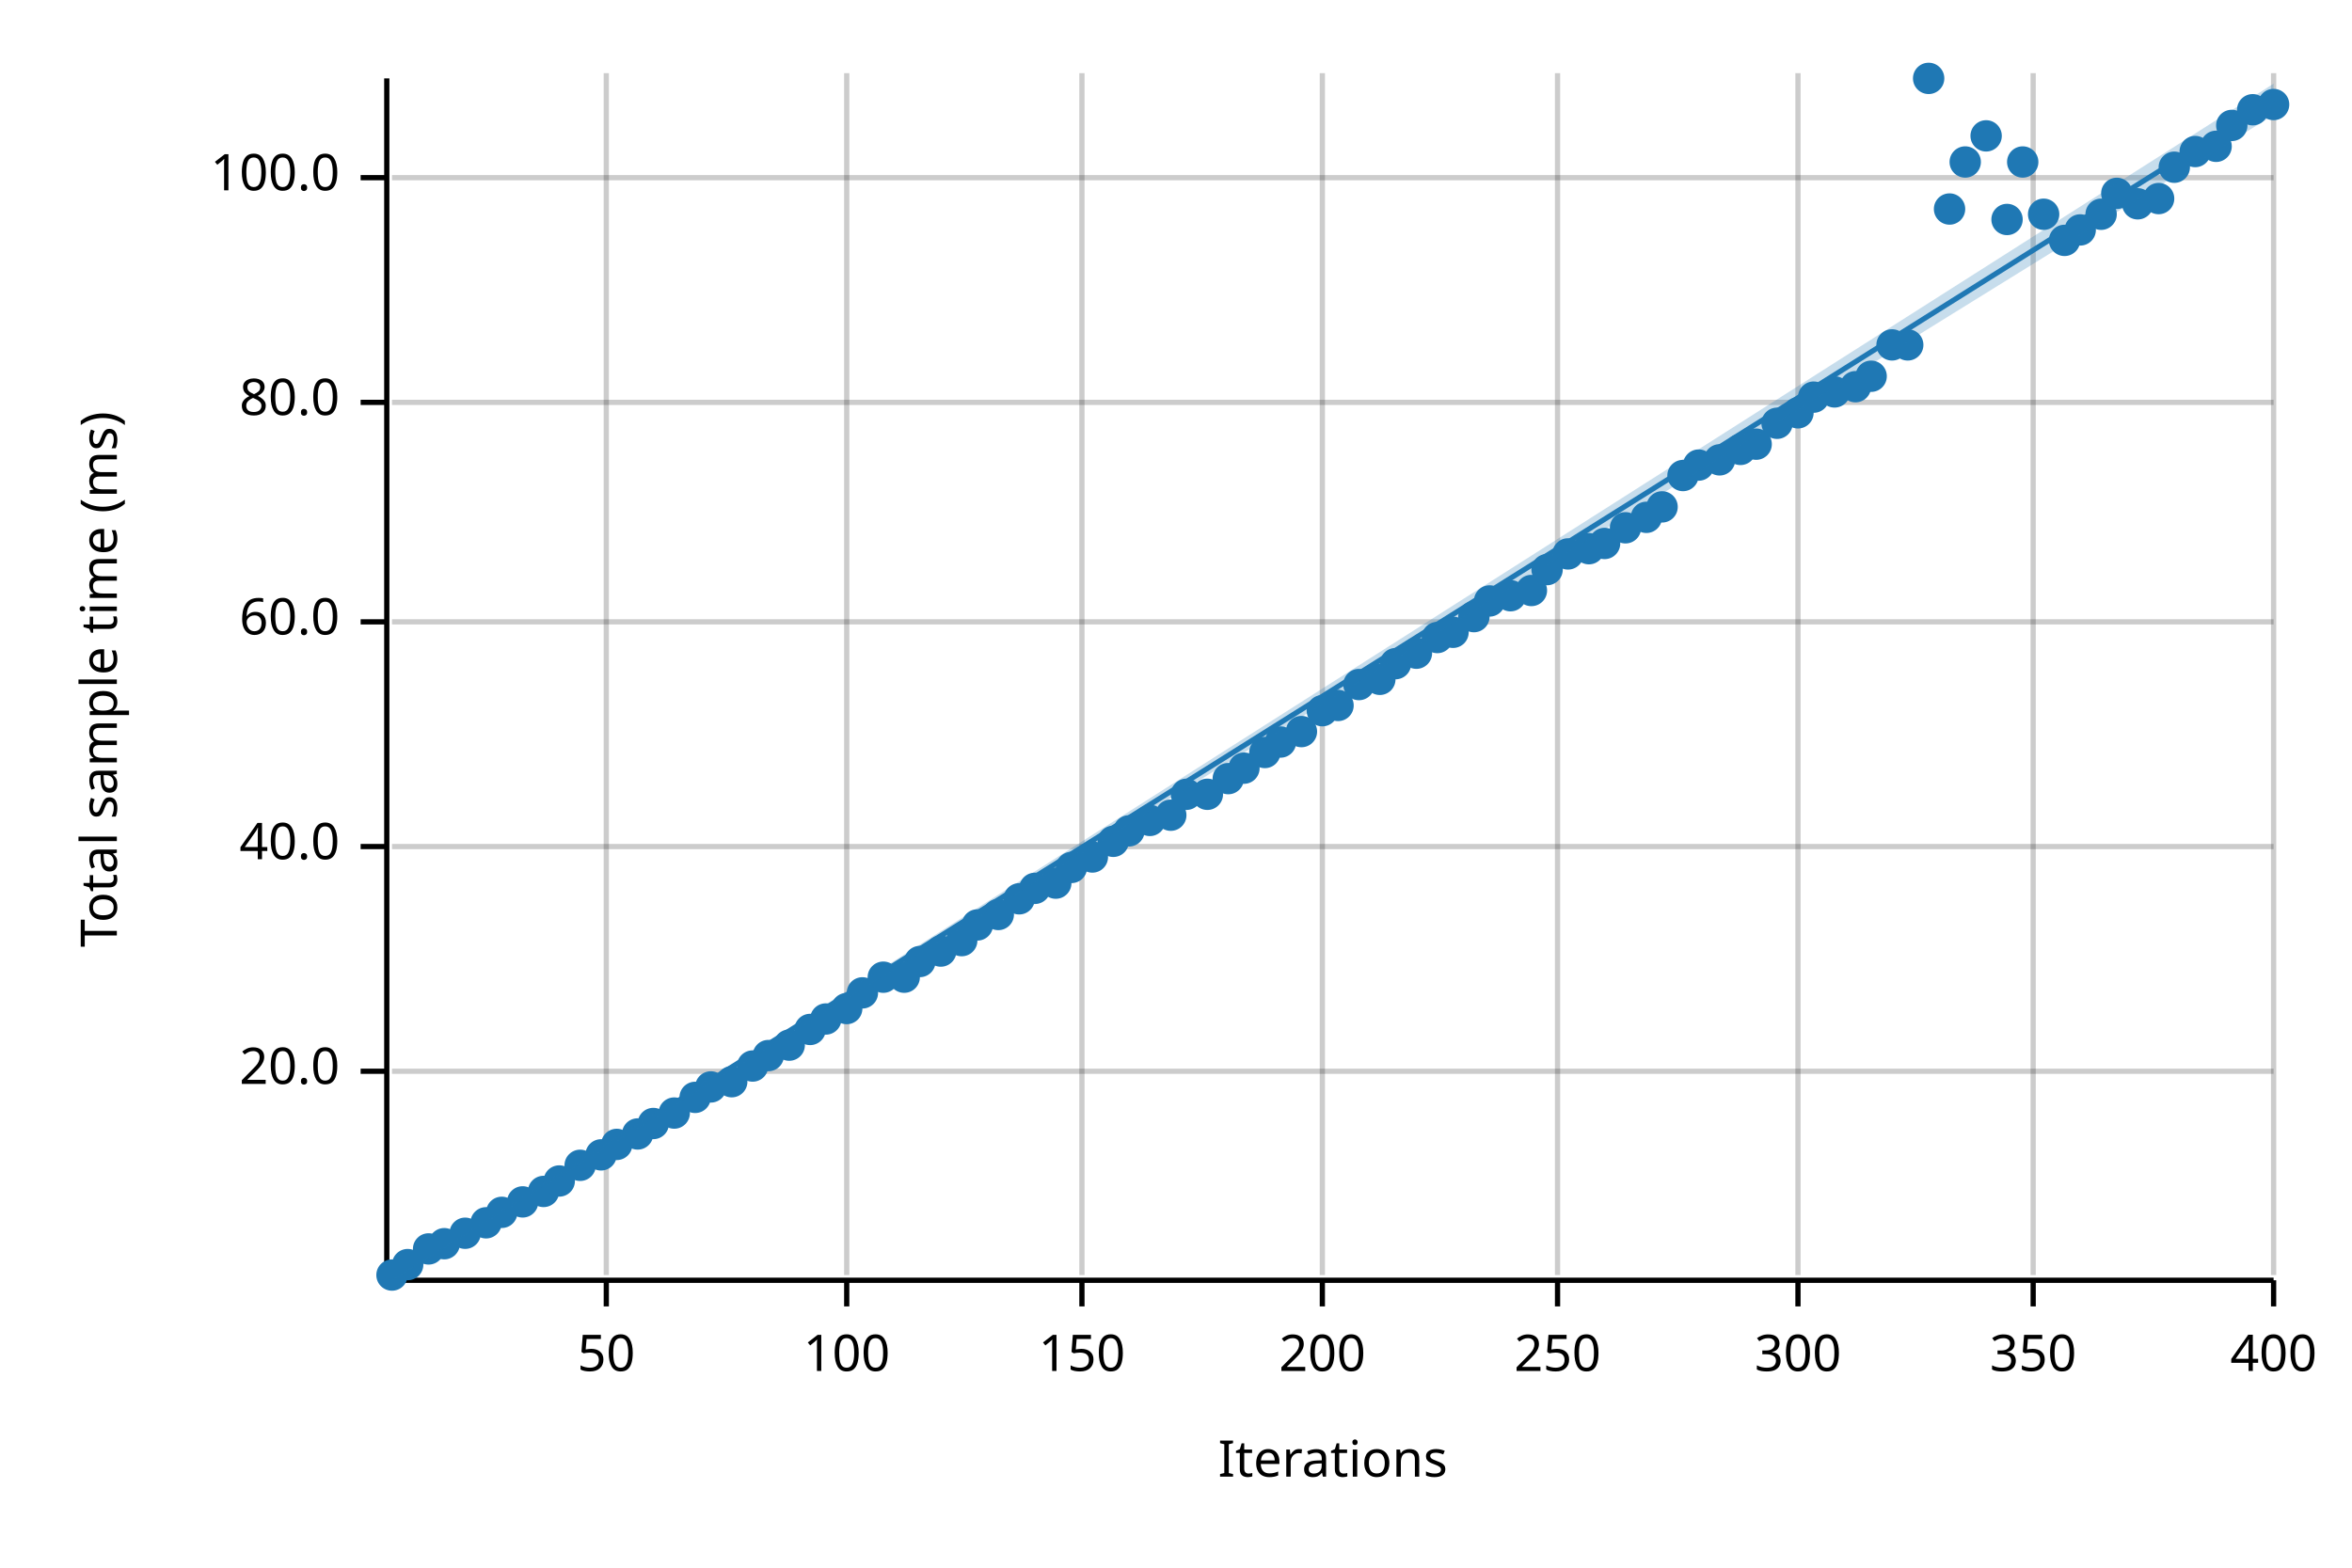
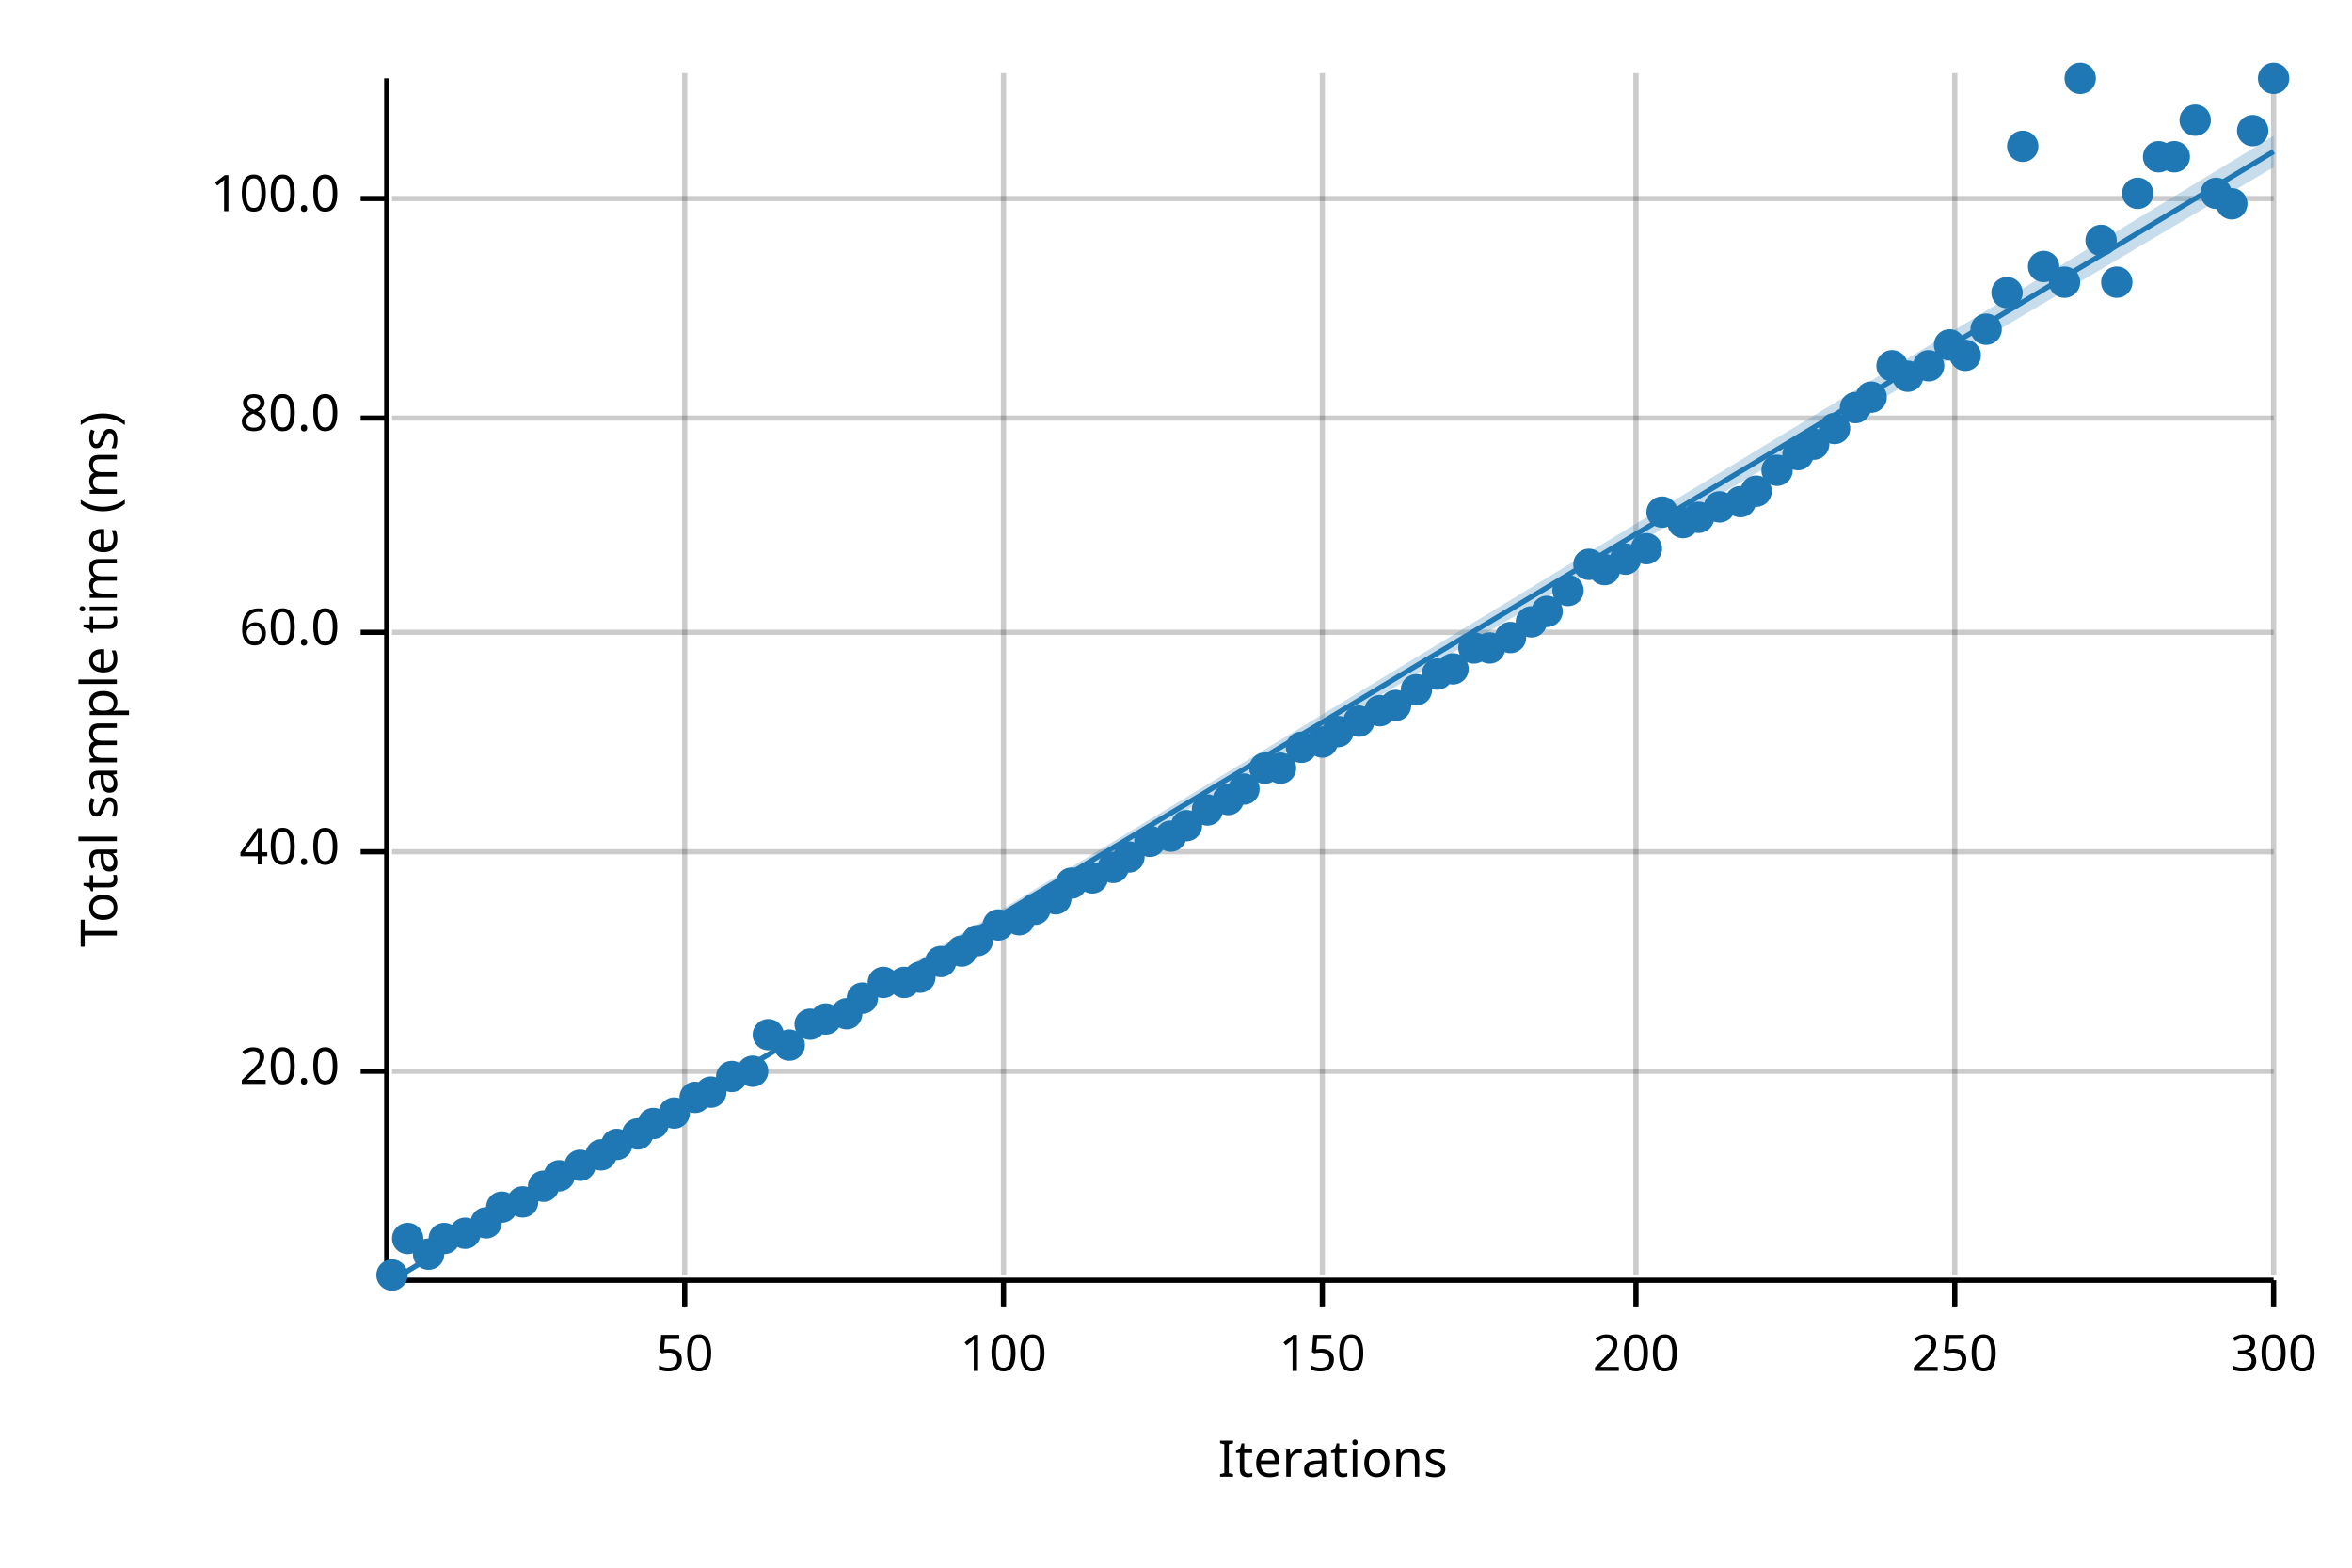
<svg xmlns="http://www.w3.org/2000/svg" width="450" height="300" viewBox="0 0 450 300">
  <text x="15" y="130" dy="0.76em" text-anchor="middle" font-family="sans-serif" font-size="9.677" opacity="1" fill="#000000" transform="rotate(270, 15, 130)">
Total sample time (ms)
</text>
  <text x="255" y="285" dy="-0.5ex" text-anchor="middle" font-family="sans-serif" font-size="9.677" opacity="1" fill="#000000">
Iterations
</text>
-   <line opacity="0.2" stroke="#000000" stroke-width="1" x1="116" y1="244" x2="116" y2="14" />
-   <line opacity="0.2" stroke="#000000" stroke-width="1" x1="162" y1="244" x2="162" y2="14" />
-   <line opacity="0.2" stroke="#000000" stroke-width="1" x1="207" y1="244" x2="207" y2="14" />
+   <line opacity="0.2" stroke="#000000" stroke-width="1" x1="131" y1="244" x2="131" y2="14" />
+   <line opacity="0.2" stroke="#000000" stroke-width="1" x1="192" y1="244" x2="192" y2="14" />
  <line opacity="0.2" stroke="#000000" stroke-width="1" x1="253" y1="244" x2="253" y2="14" />
-   <line opacity="0.2" stroke="#000000" stroke-width="1" x1="298" y1="244" x2="298" y2="14" />
-   <line opacity="0.2" stroke="#000000" stroke-width="1" x1="344" y1="244" x2="344" y2="14" />
-   <line opacity="0.2" stroke="#000000" stroke-width="1" x1="389" y1="244" x2="389" y2="14" />
+   <line opacity="0.2" stroke="#000000" stroke-width="1" x1="313" y1="244" x2="313" y2="14" />
+   <line opacity="0.2" stroke="#000000" stroke-width="1" x1="374" y1="244" x2="374" y2="14" />
  <line opacity="0.2" stroke="#000000" stroke-width="1" x1="435" y1="244" x2="435" y2="14" />
  <line opacity="0.2" stroke="#000000" stroke-width="1" x1="75" y1="205" x2="435" y2="205" />
-   <line opacity="0.2" stroke="#000000" stroke-width="1" x1="75" y1="162" x2="435" y2="162" />
-   <line opacity="0.2" stroke="#000000" stroke-width="1" x1="75" y1="119" x2="435" y2="119" />
-   <line opacity="0.2" stroke="#000000" stroke-width="1" x1="75" y1="77" x2="435" y2="77" />
-   <line opacity="0.2" stroke="#000000" stroke-width="1" x1="75" y1="34" x2="435" y2="34" />
+   <line opacity="0.2" stroke="#000000" stroke-width="1" x1="75" y1="163" x2="435" y2="163" />
+   <line opacity="0.2" stroke="#000000" stroke-width="1" x1="75" y1="121" x2="435" y2="121" />
+   <line opacity="0.2" stroke="#000000" stroke-width="1" x1="75" y1="80" x2="435" y2="80" />
+   <line opacity="0.2" stroke="#000000" stroke-width="1" x1="75" y1="38" x2="435" y2="38" />
  <polyline fill="none" opacity="1" stroke="#000000" stroke-width="1" points="74,15 74,245 " />
  <text x="65" y="205" dy="0.5ex" text-anchor="end" font-family="sans-serif" font-size="9.677" opacity="1" fill="#000000">
20.0
</text>
  <polyline fill="none" opacity="1" stroke="#000000" stroke-width="1" points="69,205 74,205 " />
-   <text x="65" y="162" dy="0.5ex" text-anchor="end" font-family="sans-serif" font-size="9.677" opacity="1" fill="#000000">
+   <text x="65" y="163" dy="0.5ex" text-anchor="end" font-family="sans-serif" font-size="9.677" opacity="1" fill="#000000">
40.0
</text>
-   <polyline fill="none" opacity="1" stroke="#000000" stroke-width="1" points="69,162 74,162 " />
-   <text x="65" y="119" dy="0.5ex" text-anchor="end" font-family="sans-serif" font-size="9.677" opacity="1" fill="#000000">
+   <polyline fill="none" opacity="1" stroke="#000000" stroke-width="1" points="69,163 74,163 " />
+   <text x="65" y="121" dy="0.5ex" text-anchor="end" font-family="sans-serif" font-size="9.677" opacity="1" fill="#000000">
60.0
</text>
-   <polyline fill="none" opacity="1" stroke="#000000" stroke-width="1" points="69,119 74,119 " />
-   <text x="65" y="77" dy="0.5ex" text-anchor="end" font-family="sans-serif" font-size="9.677" opacity="1" fill="#000000">
+   <polyline fill="none" opacity="1" stroke="#000000" stroke-width="1" points="69,121 74,121 " />
+   <text x="65" y="80" dy="0.5ex" text-anchor="end" font-family="sans-serif" font-size="9.677" opacity="1" fill="#000000">
80.0
</text>
-   <polyline fill="none" opacity="1" stroke="#000000" stroke-width="1" points="69,77 74,77 " />
-   <text x="65" y="34" dy="0.5ex" text-anchor="end" font-family="sans-serif" font-size="9.677" opacity="1" fill="#000000">
+   <polyline fill="none" opacity="1" stroke="#000000" stroke-width="1" points="69,80 74,80 " />
+   <text x="65" y="38" dy="0.5ex" text-anchor="end" font-family="sans-serif" font-size="9.677" opacity="1" fill="#000000">
100.0
</text>
-   <polyline fill="none" opacity="1" stroke="#000000" stroke-width="1" points="69,34 74,34 " />
+   <polyline fill="none" opacity="1" stroke="#000000" stroke-width="1" points="69,38 74,38 " />
  <polyline fill="none" opacity="1" stroke="#000000" stroke-width="1" points="75,245 435,245 " />
-   <text x="116" y="255" dy="0.76em" text-anchor="middle" font-family="sans-serif" font-size="9.677" opacity="1" fill="#000000">
+   <text x="131" y="255" dy="0.76em" text-anchor="middle" font-family="sans-serif" font-size="9.677" opacity="1" fill="#000000">
50
</text>
-   <polyline fill="none" opacity="1" stroke="#000000" stroke-width="1" points="116,245 116,250 " />
-   <text x="162" y="255" dy="0.76em" text-anchor="middle" font-family="sans-serif" font-size="9.677" opacity="1" fill="#000000">
+   <polyline fill="none" opacity="1" stroke="#000000" stroke-width="1" points="131,245 131,250 " />
+   <text x="192" y="255" dy="0.76em" text-anchor="middle" font-family="sans-serif" font-size="9.677" opacity="1" fill="#000000">
100
</text>
-   <polyline fill="none" opacity="1" stroke="#000000" stroke-width="1" points="162,245 162,250 " />
-   <text x="207" y="255" dy="0.76em" text-anchor="middle" font-family="sans-serif" font-size="9.677" opacity="1" fill="#000000">
+   <polyline fill="none" opacity="1" stroke="#000000" stroke-width="1" points="192,245 192,250 " />
+   <text x="253" y="255" dy="0.76em" text-anchor="middle" font-family="sans-serif" font-size="9.677" opacity="1" fill="#000000">
150
</text>
-   <polyline fill="none" opacity="1" stroke="#000000" stroke-width="1" points="207,245 207,250 " />
-   <text x="253" y="255" dy="0.76em" text-anchor="middle" font-family="sans-serif" font-size="9.677" opacity="1" fill="#000000">
+   <polyline fill="none" opacity="1" stroke="#000000" stroke-width="1" points="253,245 253,250 " />
+   <text x="313" y="255" dy="0.76em" text-anchor="middle" font-family="sans-serif" font-size="9.677" opacity="1" fill="#000000">
200
</text>
-   <polyline fill="none" opacity="1" stroke="#000000" stroke-width="1" points="253,245 253,250 " />
-   <text x="298" y="255" dy="0.76em" text-anchor="middle" font-family="sans-serif" font-size="9.677" opacity="1" fill="#000000">
+   <polyline fill="none" opacity="1" stroke="#000000" stroke-width="1" points="313,245 313,250 " />
+   <text x="374" y="255" dy="0.76em" text-anchor="middle" font-family="sans-serif" font-size="9.677" opacity="1" fill="#000000">
250
</text>
-   <polyline fill="none" opacity="1" stroke="#000000" stroke-width="1" points="298,245 298,250 " />
-   <text x="344" y="255" dy="0.76em" text-anchor="middle" font-family="sans-serif" font-size="9.677" opacity="1" fill="#000000">
+   <polyline fill="none" opacity="1" stroke="#000000" stroke-width="1" points="374,245 374,250 " />
+   <text x="435" y="255" dy="0.76em" text-anchor="middle" font-family="sans-serif" font-size="9.677" opacity="1" fill="#000000">
300
- </text>
-   <polyline fill="none" opacity="1" stroke="#000000" stroke-width="1" points="344,245 344,250 " />
-   <text x="389" y="255" dy="0.76em" text-anchor="middle" font-family="sans-serif" font-size="9.677" opacity="1" fill="#000000">
- 350
- </text>
-   <polyline fill="none" opacity="1" stroke="#000000" stroke-width="1" points="389,245 389,250 " />
-   <text x="435" y="255" dy="0.76em" text-anchor="middle" font-family="sans-serif" font-size="9.677" opacity="1" fill="#000000">
- 400
</text>
  <polyline fill="none" opacity="1" stroke="#000000" stroke-width="1" points="435,245 435,250 " />
  <circle cx="75" cy="244" r="3" opacity="1" fill="#1F78B4" stroke="none" stroke-width="1" />
-   <circle cx="78" cy="242" r="3" opacity="1" fill="#1F78B4" stroke="none" stroke-width="1" />
-   <circle cx="82" cy="239" r="3" opacity="1" fill="#1F78B4" stroke="none" stroke-width="1" />
-   <circle cx="85" cy="238" r="3" opacity="1" fill="#1F78B4" stroke="none" stroke-width="1" />
+   <circle cx="78" cy="237" r="3" opacity="1" fill="#1F78B4" stroke="none" stroke-width="1" />
+   <circle cx="82" cy="240" r="3" opacity="1" fill="#1F78B4" stroke="none" stroke-width="1" />
+   <circle cx="85" cy="237" r="3" opacity="1" fill="#1F78B4" stroke="none" stroke-width="1" />
  <circle cx="89" cy="236" r="3" opacity="1" fill="#1F78B4" stroke="none" stroke-width="1" />
  <circle cx="93" cy="234" r="3" opacity="1" fill="#1F78B4" stroke="none" stroke-width="1" />
-   <circle cx="96" cy="232" r="3" opacity="1" fill="#1F78B4" stroke="none" stroke-width="1" />
+   <circle cx="96" cy="231" r="3" opacity="1" fill="#1F78B4" stroke="none" stroke-width="1" />
  <circle cx="100" cy="230" r="3" opacity="1" fill="#1F78B4" stroke="none" stroke-width="1" />
-   <circle cx="104" cy="228" r="3" opacity="1" fill="#1F78B4" stroke="none" stroke-width="1" />
-   <circle cx="107" cy="226" r="3" opacity="1" fill="#1F78B4" stroke="none" stroke-width="1" />
+   <circle cx="104" cy="227" r="3" opacity="1" fill="#1F78B4" stroke="none" stroke-width="1" />
+   <circle cx="107" cy="225" r="3" opacity="1" fill="#1F78B4" stroke="none" stroke-width="1" />
  <circle cx="111" cy="223" r="3" opacity="1" fill="#1F78B4" stroke="none" stroke-width="1" />
  <circle cx="115" cy="221" r="3" opacity="1" fill="#1F78B4" stroke="none" stroke-width="1" />
  <circle cx="118" cy="219" r="3" opacity="1" fill="#1F78B4" stroke="none" stroke-width="1" />
  <circle cx="122" cy="217" r="3" opacity="1" fill="#1F78B4" stroke="none" stroke-width="1" />
  <circle cx="125" cy="215" r="3" opacity="1" fill="#1F78B4" stroke="none" stroke-width="1" />
  <circle cx="129" cy="213" r="3" opacity="1" fill="#1F78B4" stroke="none" stroke-width="1" />
  <circle cx="133" cy="210" r="3" opacity="1" fill="#1F78B4" stroke="none" stroke-width="1" />
-   <circle cx="136" cy="208" r="3" opacity="1" fill="#1F78B4" stroke="none" stroke-width="1" />
-   <circle cx="140" cy="207" r="3" opacity="1" fill="#1F78B4" stroke="none" stroke-width="1" />
-   <circle cx="144" cy="204" r="3" opacity="1" fill="#1F78B4" stroke="none" stroke-width="1" />
-   <circle cx="147" cy="202" r="3" opacity="1" fill="#1F78B4" stroke="none" stroke-width="1" />
+   <circle cx="136" cy="209" r="3" opacity="1" fill="#1F78B4" stroke="none" stroke-width="1" />
+   <circle cx="140" cy="206" r="3" opacity="1" fill="#1F78B4" stroke="none" stroke-width="1" />
+   <circle cx="144" cy="205" r="3" opacity="1" fill="#1F78B4" stroke="none" stroke-width="1" />
+   <circle cx="147" cy="198" r="3" opacity="1" fill="#1F78B4" stroke="none" stroke-width="1" />
  <circle cx="151" cy="200" r="3" opacity="1" fill="#1F78B4" stroke="none" stroke-width="1" />
-   <circle cx="155" cy="197" r="3" opacity="1" fill="#1F78B4" stroke="none" stroke-width="1" />
+   <circle cx="155" cy="196" r="3" opacity="1" fill="#1F78B4" stroke="none" stroke-width="1" />
  <circle cx="158" cy="195" r="3" opacity="1" fill="#1F78B4" stroke="none" stroke-width="1" />
-   <circle cx="162" cy="193" r="3" opacity="1" fill="#1F78B4" stroke="none" stroke-width="1" />
-   <circle cx="165" cy="190" r="3" opacity="1" fill="#1F78B4" stroke="none" stroke-width="1" />
-   <circle cx="169" cy="187" r="3" opacity="1" fill="#1F78B4" stroke="none" stroke-width="1" />
-   <circle cx="173" cy="187" r="3" opacity="1" fill="#1F78B4" stroke="none" stroke-width="1" />
-   <circle cx="176" cy="184" r="3" opacity="1" fill="#1F78B4" stroke="none" stroke-width="1" />
-   <circle cx="180" cy="182" r="3" opacity="1" fill="#1F78B4" stroke="none" stroke-width="1" />
-   <circle cx="184" cy="180" r="3" opacity="1" fill="#1F78B4" stroke="none" stroke-width="1" />
-   <circle cx="187" cy="177" r="3" opacity="1" fill="#1F78B4" stroke="none" stroke-width="1" />
-   <circle cx="191" cy="175" r="3" opacity="1" fill="#1F78B4" stroke="none" stroke-width="1" />
-   <circle cx="195" cy="172" r="3" opacity="1" fill="#1F78B4" stroke="none" stroke-width="1" />
-   <circle cx="198" cy="170" r="3" opacity="1" fill="#1F78B4" stroke="none" stroke-width="1" />
-   <circle cx="202" cy="169" r="3" opacity="1" fill="#1F78B4" stroke="none" stroke-width="1" />
-   <circle cx="205" cy="166" r="3" opacity="1" fill="#1F78B4" stroke="none" stroke-width="1" />
-   <circle cx="209" cy="164" r="3" opacity="1" fill="#1F78B4" stroke="none" stroke-width="1" />
-   <circle cx="213" cy="161" r="3" opacity="1" fill="#1F78B4" stroke="none" stroke-width="1" />
-   <circle cx="216" cy="159" r="3" opacity="1" fill="#1F78B4" stroke="none" stroke-width="1" />
-   <circle cx="220" cy="157" r="3" opacity="1" fill="#1F78B4" stroke="none" stroke-width="1" />
-   <circle cx="224" cy="156" r="3" opacity="1" fill="#1F78B4" stroke="none" stroke-width="1" />
-   <circle cx="227" cy="152" r="3" opacity="1" fill="#1F78B4" stroke="none" stroke-width="1" />
-   <circle cx="231" cy="152" r="3" opacity="1" fill="#1F78B4" stroke="none" stroke-width="1" />
-   <circle cx="235" cy="149" r="3" opacity="1" fill="#1F78B4" stroke="none" stroke-width="1" />
-   <circle cx="238" cy="147" r="3" opacity="1" fill="#1F78B4" stroke="none" stroke-width="1" />
-   <circle cx="242" cy="144" r="3" opacity="1" fill="#1F78B4" stroke="none" stroke-width="1" />
-   <circle cx="245" cy="142" r="3" opacity="1" fill="#1F78B4" stroke="none" stroke-width="1" />
-   <circle cx="249" cy="140" r="3" opacity="1" fill="#1F78B4" stroke="none" stroke-width="1" />
-   <circle cx="253" cy="136" r="3" opacity="1" fill="#1F78B4" stroke="none" stroke-width="1" />
-   <circle cx="256" cy="135" r="3" opacity="1" fill="#1F78B4" stroke="none" stroke-width="1" />
-   <circle cx="260" cy="131" r="3" opacity="1" fill="#1F78B4" stroke="none" stroke-width="1" />
-   <circle cx="264" cy="130" r="3" opacity="1" fill="#1F78B4" stroke="none" stroke-width="1" />
-   <circle cx="267" cy="127" r="3" opacity="1" fill="#1F78B4" stroke="none" stroke-width="1" />
-   <circle cx="271" cy="125" r="3" opacity="1" fill="#1F78B4" stroke="none" stroke-width="1" />
-   <circle cx="275" cy="122" r="3" opacity="1" fill="#1F78B4" stroke="none" stroke-width="1" />
-   <circle cx="278" cy="121" r="3" opacity="1" fill="#1F78B4" stroke="none" stroke-width="1" />
-   <circle cx="282" cy="118" r="3" opacity="1" fill="#1F78B4" stroke="none" stroke-width="1" />
-   <circle cx="285" cy="115" r="3" opacity="1" fill="#1F78B4" stroke="none" stroke-width="1" />
-   <circle cx="289" cy="114" r="3" opacity="1" fill="#1F78B4" stroke="none" stroke-width="1" />
-   <circle cx="293" cy="113" r="3" opacity="1" fill="#1F78B4" stroke="none" stroke-width="1" />
-   <circle cx="296" cy="109" r="3" opacity="1" fill="#1F78B4" stroke="none" stroke-width="1" />
-   <circle cx="300" cy="106" r="3" opacity="1" fill="#1F78B4" stroke="none" stroke-width="1" />
-   <circle cx="304" cy="105" r="3" opacity="1" fill="#1F78B4" stroke="none" stroke-width="1" />
-   <circle cx="307" cy="104" r="3" opacity="1" fill="#1F78B4" stroke="none" stroke-width="1" />
-   <circle cx="311" cy="101" r="3" opacity="1" fill="#1F78B4" stroke="none" stroke-width="1" />
-   <circle cx="315" cy="99" r="3" opacity="1" fill="#1F78B4" stroke="none" stroke-width="1" />
-   <circle cx="318" cy="97" r="3" opacity="1" fill="#1F78B4" stroke="none" stroke-width="1" />
-   <circle cx="322" cy="91" r="3" opacity="1" fill="#1F78B4" stroke="none" stroke-width="1" />
-   <circle cx="325" cy="89" r="3" opacity="1" fill="#1F78B4" stroke="none" stroke-width="1" />
-   <circle cx="329" cy="88" r="3" opacity="1" fill="#1F78B4" stroke="none" stroke-width="1" />
-   <circle cx="333" cy="86" r="3" opacity="1" fill="#1F78B4" stroke="none" stroke-width="1" />
-   <circle cx="336" cy="85" r="3" opacity="1" fill="#1F78B4" stroke="none" stroke-width="1" />
-   <circle cx="340" cy="81" r="3" opacity="1" fill="#1F78B4" stroke="none" stroke-width="1" />
-   <circle cx="344" cy="79" r="3" opacity="1" fill="#1F78B4" stroke="none" stroke-width="1" />
-   <circle cx="347" cy="76" r="3" opacity="1" fill="#1F78B4" stroke="none" stroke-width="1" />
-   <circle cx="351" cy="75" r="3" opacity="1" fill="#1F78B4" stroke="none" stroke-width="1" />
-   <circle cx="355" cy="74" r="3" opacity="1" fill="#1F78B4" stroke="none" stroke-width="1" />
-   <circle cx="358" cy="72" r="3" opacity="1" fill="#1F78B4" stroke="none" stroke-width="1" />
-   <circle cx="362" cy="66" r="3" opacity="1" fill="#1F78B4" stroke="none" stroke-width="1" />
-   <circle cx="365" cy="66" r="3" opacity="1" fill="#1F78B4" stroke="none" stroke-width="1" />
-   <circle cx="369" cy="15" r="3" opacity="1" fill="#1F78B4" stroke="none" stroke-width="1" />
-   <circle cx="373" cy="40" r="3" opacity="1" fill="#1F78B4" stroke="none" stroke-width="1" />
-   <circle cx="376" cy="31" r="3" opacity="1" fill="#1F78B4" stroke="none" stroke-width="1" />
-   <circle cx="380" cy="26" r="3" opacity="1" fill="#1F78B4" stroke="none" stroke-width="1" />
-   <circle cx="384" cy="42" r="3" opacity="1" fill="#1F78B4" stroke="none" stroke-width="1" />
-   <circle cx="387" cy="31" r="3" opacity="1" fill="#1F78B4" stroke="none" stroke-width="1" />
-   <circle cx="391" cy="41" r="3" opacity="1" fill="#1F78B4" stroke="none" stroke-width="1" />
-   <circle cx="395" cy="46" r="3" opacity="1" fill="#1F78B4" stroke="none" stroke-width="1" />
-   <circle cx="398" cy="44" r="3" opacity="1" fill="#1F78B4" stroke="none" stroke-width="1" />
-   <circle cx="402" cy="41" r="3" opacity="1" fill="#1F78B4" stroke="none" stroke-width="1" />
-   <circle cx="405" cy="37" r="3" opacity="1" fill="#1F78B4" stroke="none" stroke-width="1" />
-   <circle cx="409" cy="39" r="3" opacity="1" fill="#1F78B4" stroke="none" stroke-width="1" />
-   <circle cx="413" cy="38" r="3" opacity="1" fill="#1F78B4" stroke="none" stroke-width="1" />
-   <circle cx="416" cy="32" r="3" opacity="1" fill="#1F78B4" stroke="none" stroke-width="1" />
-   <circle cx="420" cy="29" r="3" opacity="1" fill="#1F78B4" stroke="none" stroke-width="1" />
-   <circle cx="424" cy="28" r="3" opacity="1" fill="#1F78B4" stroke="none" stroke-width="1" />
-   <circle cx="427" cy="24" r="3" opacity="1" fill="#1F78B4" stroke="none" stroke-width="1" />
-   <circle cx="431" cy="21" r="3" opacity="1" fill="#1F78B4" stroke="none" stroke-width="1" />
-   <circle cx="435" cy="20" r="3" opacity="1" fill="#1F78B4" stroke="none" stroke-width="1" />
-   <polyline fill="none" opacity="1" stroke="#1F78B4" stroke-width="1" points="75,245 435,19 " />
-   <polygon opacity="0.25" fill="#1F78B4" points="75,245 435,22 435,16 " />
+   <circle cx="162" cy="194" r="3" opacity="1" fill="#1F78B4" stroke="none" stroke-width="1" />
+   <circle cx="165" cy="191" r="3" opacity="1" fill="#1F78B4" stroke="none" stroke-width="1" />
+   <circle cx="169" cy="188" r="3" opacity="1" fill="#1F78B4" stroke="none" stroke-width="1" />
+   <circle cx="173" cy="188" r="3" opacity="1" fill="#1F78B4" stroke="none" stroke-width="1" />
+   <circle cx="176" cy="187" r="3" opacity="1" fill="#1F78B4" stroke="none" stroke-width="1" />
+   <circle cx="180" cy="184" r="3" opacity="1" fill="#1F78B4" stroke="none" stroke-width="1" />
+   <circle cx="184" cy="182" r="3" opacity="1" fill="#1F78B4" stroke="none" stroke-width="1" />
+   <circle cx="187" cy="180" r="3" opacity="1" fill="#1F78B4" stroke="none" stroke-width="1" />
+   <circle cx="191" cy="177" r="3" opacity="1" fill="#1F78B4" stroke="none" stroke-width="1" />
+   <circle cx="195" cy="176" r="3" opacity="1" fill="#1F78B4" stroke="none" stroke-width="1" />
+   <circle cx="198" cy="174" r="3" opacity="1" fill="#1F78B4" stroke="none" stroke-width="1" />
+   <circle cx="202" cy="172" r="3" opacity="1" fill="#1F78B4" stroke="none" stroke-width="1" />
+   <circle cx="205" cy="169" r="3" opacity="1" fill="#1F78B4" stroke="none" stroke-width="1" />
+   <circle cx="209" cy="168" r="3" opacity="1" fill="#1F78B4" stroke="none" stroke-width="1" />
+   <circle cx="213" cy="166" r="3" opacity="1" fill="#1F78B4" stroke="none" stroke-width="1" />
+   <circle cx="216" cy="164" r="3" opacity="1" fill="#1F78B4" stroke="none" stroke-width="1" />
+   <circle cx="220" cy="161" r="3" opacity="1" fill="#1F78B4" stroke="none" stroke-width="1" />
+   <circle cx="224" cy="160" r="3" opacity="1" fill="#1F78B4" stroke="none" stroke-width="1" />
+   <circle cx="227" cy="158" r="3" opacity="1" fill="#1F78B4" stroke="none" stroke-width="1" />
+   <circle cx="231" cy="155" r="3" opacity="1" fill="#1F78B4" stroke="none" stroke-width="1" />
+   <circle cx="235" cy="153" r="3" opacity="1" fill="#1F78B4" stroke="none" stroke-width="1" />
+   <circle cx="238" cy="151" r="3" opacity="1" fill="#1F78B4" stroke="none" stroke-width="1" />
+   <circle cx="242" cy="147" r="3" opacity="1" fill="#1F78B4" stroke="none" stroke-width="1" />
+   <circle cx="245" cy="147" r="3" opacity="1" fill="#1F78B4" stroke="none" stroke-width="1" />
+   <circle cx="249" cy="143" r="3" opacity="1" fill="#1F78B4" stroke="none" stroke-width="1" />
+   <circle cx="253" cy="142" r="3" opacity="1" fill="#1F78B4" stroke="none" stroke-width="1" />
+   <circle cx="256" cy="140" r="3" opacity="1" fill="#1F78B4" stroke="none" stroke-width="1" />
+   <circle cx="260" cy="138" r="3" opacity="1" fill="#1F78B4" stroke="none" stroke-width="1" />
+   <circle cx="264" cy="136" r="3" opacity="1" fill="#1F78B4" stroke="none" stroke-width="1" />
+   <circle cx="267" cy="135" r="3" opacity="1" fill="#1F78B4" stroke="none" stroke-width="1" />
+   <circle cx="271" cy="132" r="3" opacity="1" fill="#1F78B4" stroke="none" stroke-width="1" />
+   <circle cx="275" cy="129" r="3" opacity="1" fill="#1F78B4" stroke="none" stroke-width="1" />
+   <circle cx="278" cy="128" r="3" opacity="1" fill="#1F78B4" stroke="none" stroke-width="1" />
+   <circle cx="282" cy="124" r="3" opacity="1" fill="#1F78B4" stroke="none" stroke-width="1" />
+   <circle cx="285" cy="124" r="3" opacity="1" fill="#1F78B4" stroke="none" stroke-width="1" />
+   <circle cx="289" cy="122" r="3" opacity="1" fill="#1F78B4" stroke="none" stroke-width="1" />
+   <circle cx="293" cy="119" r="3" opacity="1" fill="#1F78B4" stroke="none" stroke-width="1" />
+   <circle cx="296" cy="117" r="3" opacity="1" fill="#1F78B4" stroke="none" stroke-width="1" />
+   <circle cx="300" cy="113" r="3" opacity="1" fill="#1F78B4" stroke="none" stroke-width="1" />
+   <circle cx="304" cy="108" r="3" opacity="1" fill="#1F78B4" stroke="none" stroke-width="1" />
+   <circle cx="307" cy="109" r="3" opacity="1" fill="#1F78B4" stroke="none" stroke-width="1" />
+   <circle cx="311" cy="107" r="3" opacity="1" fill="#1F78B4" stroke="none" stroke-width="1" />
+   <circle cx="315" cy="105" r="3" opacity="1" fill="#1F78B4" stroke="none" stroke-width="1" />
+   <circle cx="318" cy="98" r="3" opacity="1" fill="#1F78B4" stroke="none" stroke-width="1" />
+   <circle cx="322" cy="100" r="3" opacity="1" fill="#1F78B4" stroke="none" stroke-width="1" />
+   <circle cx="325" cy="99" r="3" opacity="1" fill="#1F78B4" stroke="none" stroke-width="1" />
+   <circle cx="329" cy="97" r="3" opacity="1" fill="#1F78B4" stroke="none" stroke-width="1" />
+   <circle cx="333" cy="96" r="3" opacity="1" fill="#1F78B4" stroke="none" stroke-width="1" />
+   <circle cx="336" cy="94" r="3" opacity="1" fill="#1F78B4" stroke="none" stroke-width="1" />
+   <circle cx="340" cy="90" r="3" opacity="1" fill="#1F78B4" stroke="none" stroke-width="1" />
+   <circle cx="344" cy="87" r="3" opacity="1" fill="#1F78B4" stroke="none" stroke-width="1" />
+   <circle cx="347" cy="85" r="3" opacity="1" fill="#1F78B4" stroke="none" stroke-width="1" />
+   <circle cx="351" cy="82" r="3" opacity="1" fill="#1F78B4" stroke="none" stroke-width="1" />
+   <circle cx="355" cy="78" r="3" opacity="1" fill="#1F78B4" stroke="none" stroke-width="1" />
+   <circle cx="358" cy="76" r="3" opacity="1" fill="#1F78B4" stroke="none" stroke-width="1" />
+   <circle cx="362" cy="70" r="3" opacity="1" fill="#1F78B4" stroke="none" stroke-width="1" />
+   <circle cx="365" cy="72" r="3" opacity="1" fill="#1F78B4" stroke="none" stroke-width="1" />
+   <circle cx="369" cy="70" r="3" opacity="1" fill="#1F78B4" stroke="none" stroke-width="1" />
+   <circle cx="373" cy="66" r="3" opacity="1" fill="#1F78B4" stroke="none" stroke-width="1" />
+   <circle cx="376" cy="68" r="3" opacity="1" fill="#1F78B4" stroke="none" stroke-width="1" />
+   <circle cx="380" cy="63" r="3" opacity="1" fill="#1F78B4" stroke="none" stroke-width="1" />
+   <circle cx="384" cy="56" r="3" opacity="1" fill="#1F78B4" stroke="none" stroke-width="1" />
+   <circle cx="387" cy="28" r="3" opacity="1" fill="#1F78B4" stroke="none" stroke-width="1" />
+   <circle cx="391" cy="51" r="3" opacity="1" fill="#1F78B4" stroke="none" stroke-width="1" />
+   <circle cx="395" cy="54" r="3" opacity="1" fill="#1F78B4" stroke="none" stroke-width="1" />
+   <circle cx="398" cy="15" r="3" opacity="1" fill="#1F78B4" stroke="none" stroke-width="1" />
+   <circle cx="402" cy="46" r="3" opacity="1" fill="#1F78B4" stroke="none" stroke-width="1" />
+   <circle cx="405" cy="54" r="3" opacity="1" fill="#1F78B4" stroke="none" stroke-width="1" />
+   <circle cx="409" cy="37" r="3" opacity="1" fill="#1F78B4" stroke="none" stroke-width="1" />
+   <circle cx="413" cy="30" r="3" opacity="1" fill="#1F78B4" stroke="none" stroke-width="1" />
+   <circle cx="416" cy="30" r="3" opacity="1" fill="#1F78B4" stroke="none" stroke-width="1" />
+   <circle cx="420" cy="23" r="3" opacity="1" fill="#1F78B4" stroke="none" stroke-width="1" />
+   <circle cx="424" cy="37" r="3" opacity="1" fill="#1F78B4" stroke="none" stroke-width="1" />
+   <circle cx="427" cy="39" r="3" opacity="1" fill="#1F78B4" stroke="none" stroke-width="1" />
+   <circle cx="431" cy="25" r="3" opacity="1" fill="#1F78B4" stroke="none" stroke-width="1" />
+   <circle cx="435" cy="15" r="3" opacity="1" fill="#1F78B4" stroke="none" stroke-width="1" />
+   <polyline fill="none" opacity="1" stroke="#1F78B4" stroke-width="1" points="75,245 435,29 " />
+   <polygon opacity="0.25" fill="#1F78B4" points="75,245 435,32 435,26 " />
</svg>
